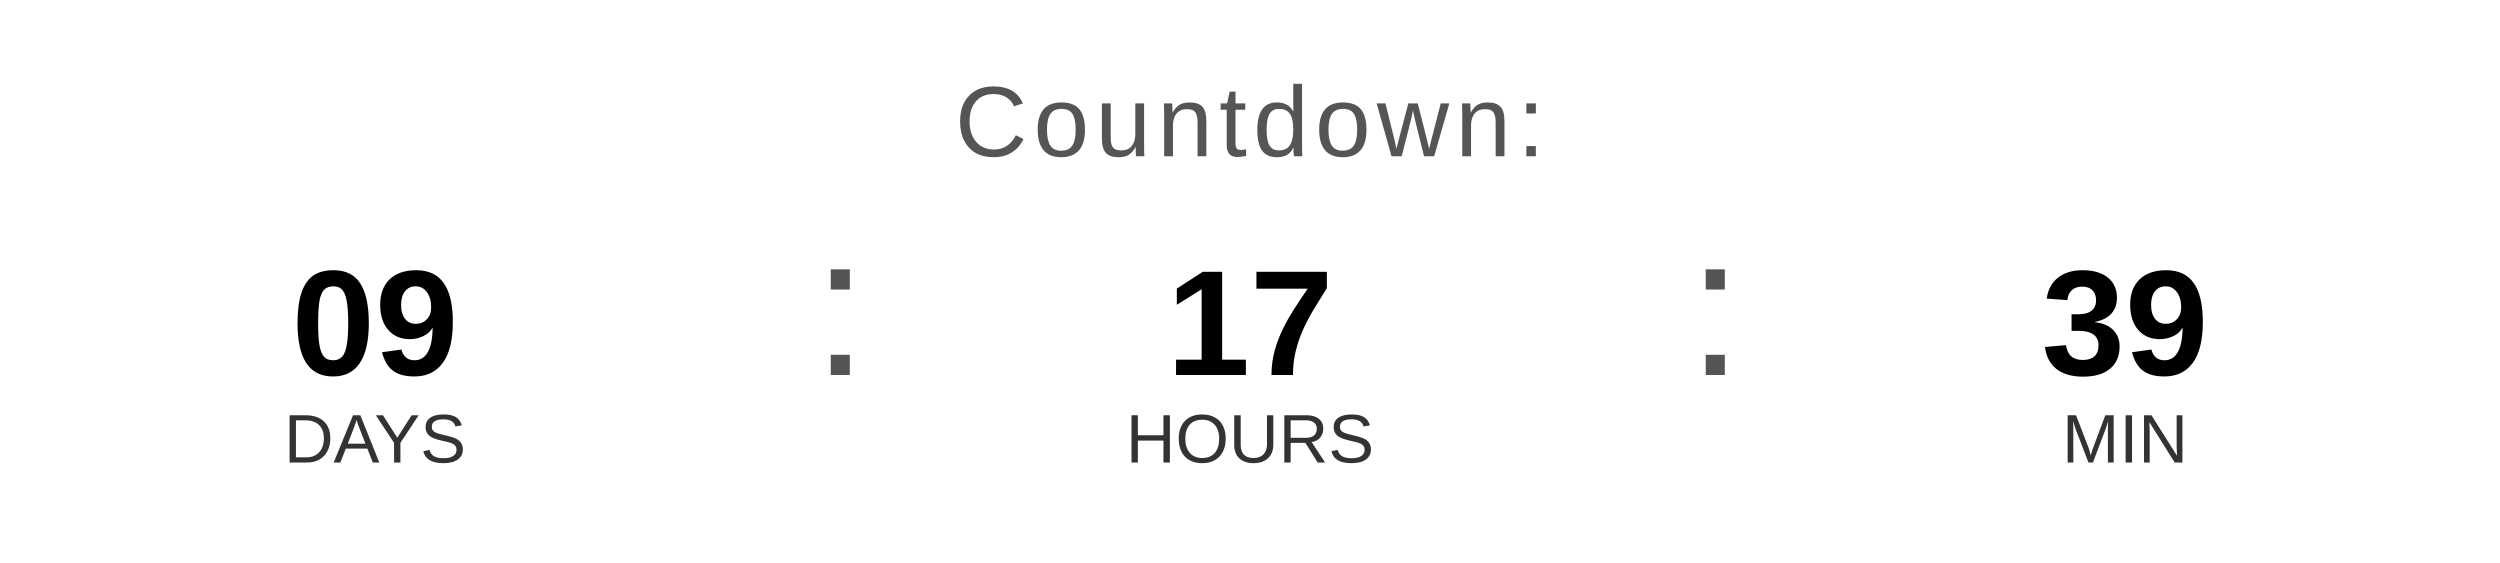
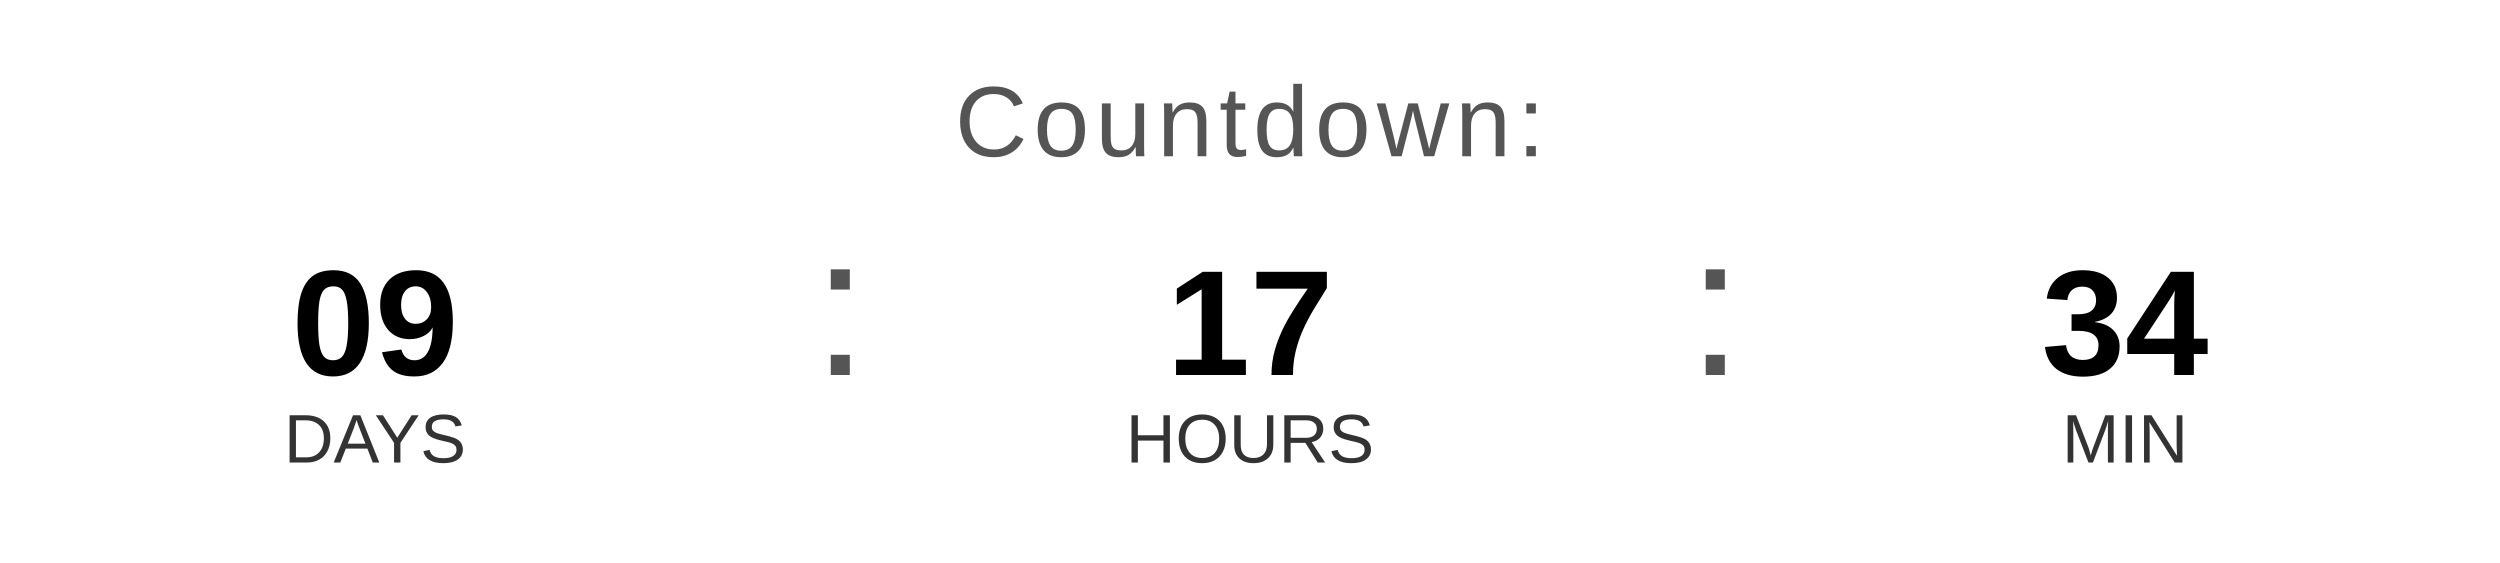
<svg xmlns="http://www.w3.org/2000/svg" width="400" height="90" viewBox="0 0 400 90">
  <text x="200" y="25" font-family="Arial, Helvetica, sans-serif" font-size="16" fill="#555555" text-anchor="middle" letter-spacing="1">
    Countdown:
  </text>
  <text x="60" y="60" font-family="Arial, Helvetica, sans-serif" font-size="24" font-weight="bold" fill="#000000" text-anchor="middle">09</text>
  <text x="60" y="74" font-family="Arial, Helvetica, sans-serif" font-size="11" fill="#333333" text-anchor="middle">DAYS</text>
  <text x="130" y="60" font-family="Arial, sans-serif" font-size="32" fill="#555555">:</text>
  <text x="200" y="60" font-family="Arial, Helvetica, sans-serif" font-size="24" font-weight="bold" fill="#000000" text-anchor="middle">17</text>
  <text x="200" y="74" font-family="Arial, Helvetica, sans-serif" font-size="11" fill="#333333" text-anchor="middle">HOURS</text>
  <text x="270" y="60" font-family="Arial, sans-serif" font-size="32" fill="#555555">:</text>
-   <text x="340" y="60" font-family="Arial, Helvetica, sans-serif" font-size="24" font-weight="bold" fill="#000000" text-anchor="middle">39</text>
+   <text x="340" y="60" font-family="Arial, Helvetica, sans-serif" font-size="24" font-weight="bold" fill="#000000" text-anchor="middle">34</text>
  <text x="340" y="74" font-family="Arial, Helvetica, sans-serif" font-size="11" fill="#333333" text-anchor="middle">MIN</text>
</svg>
